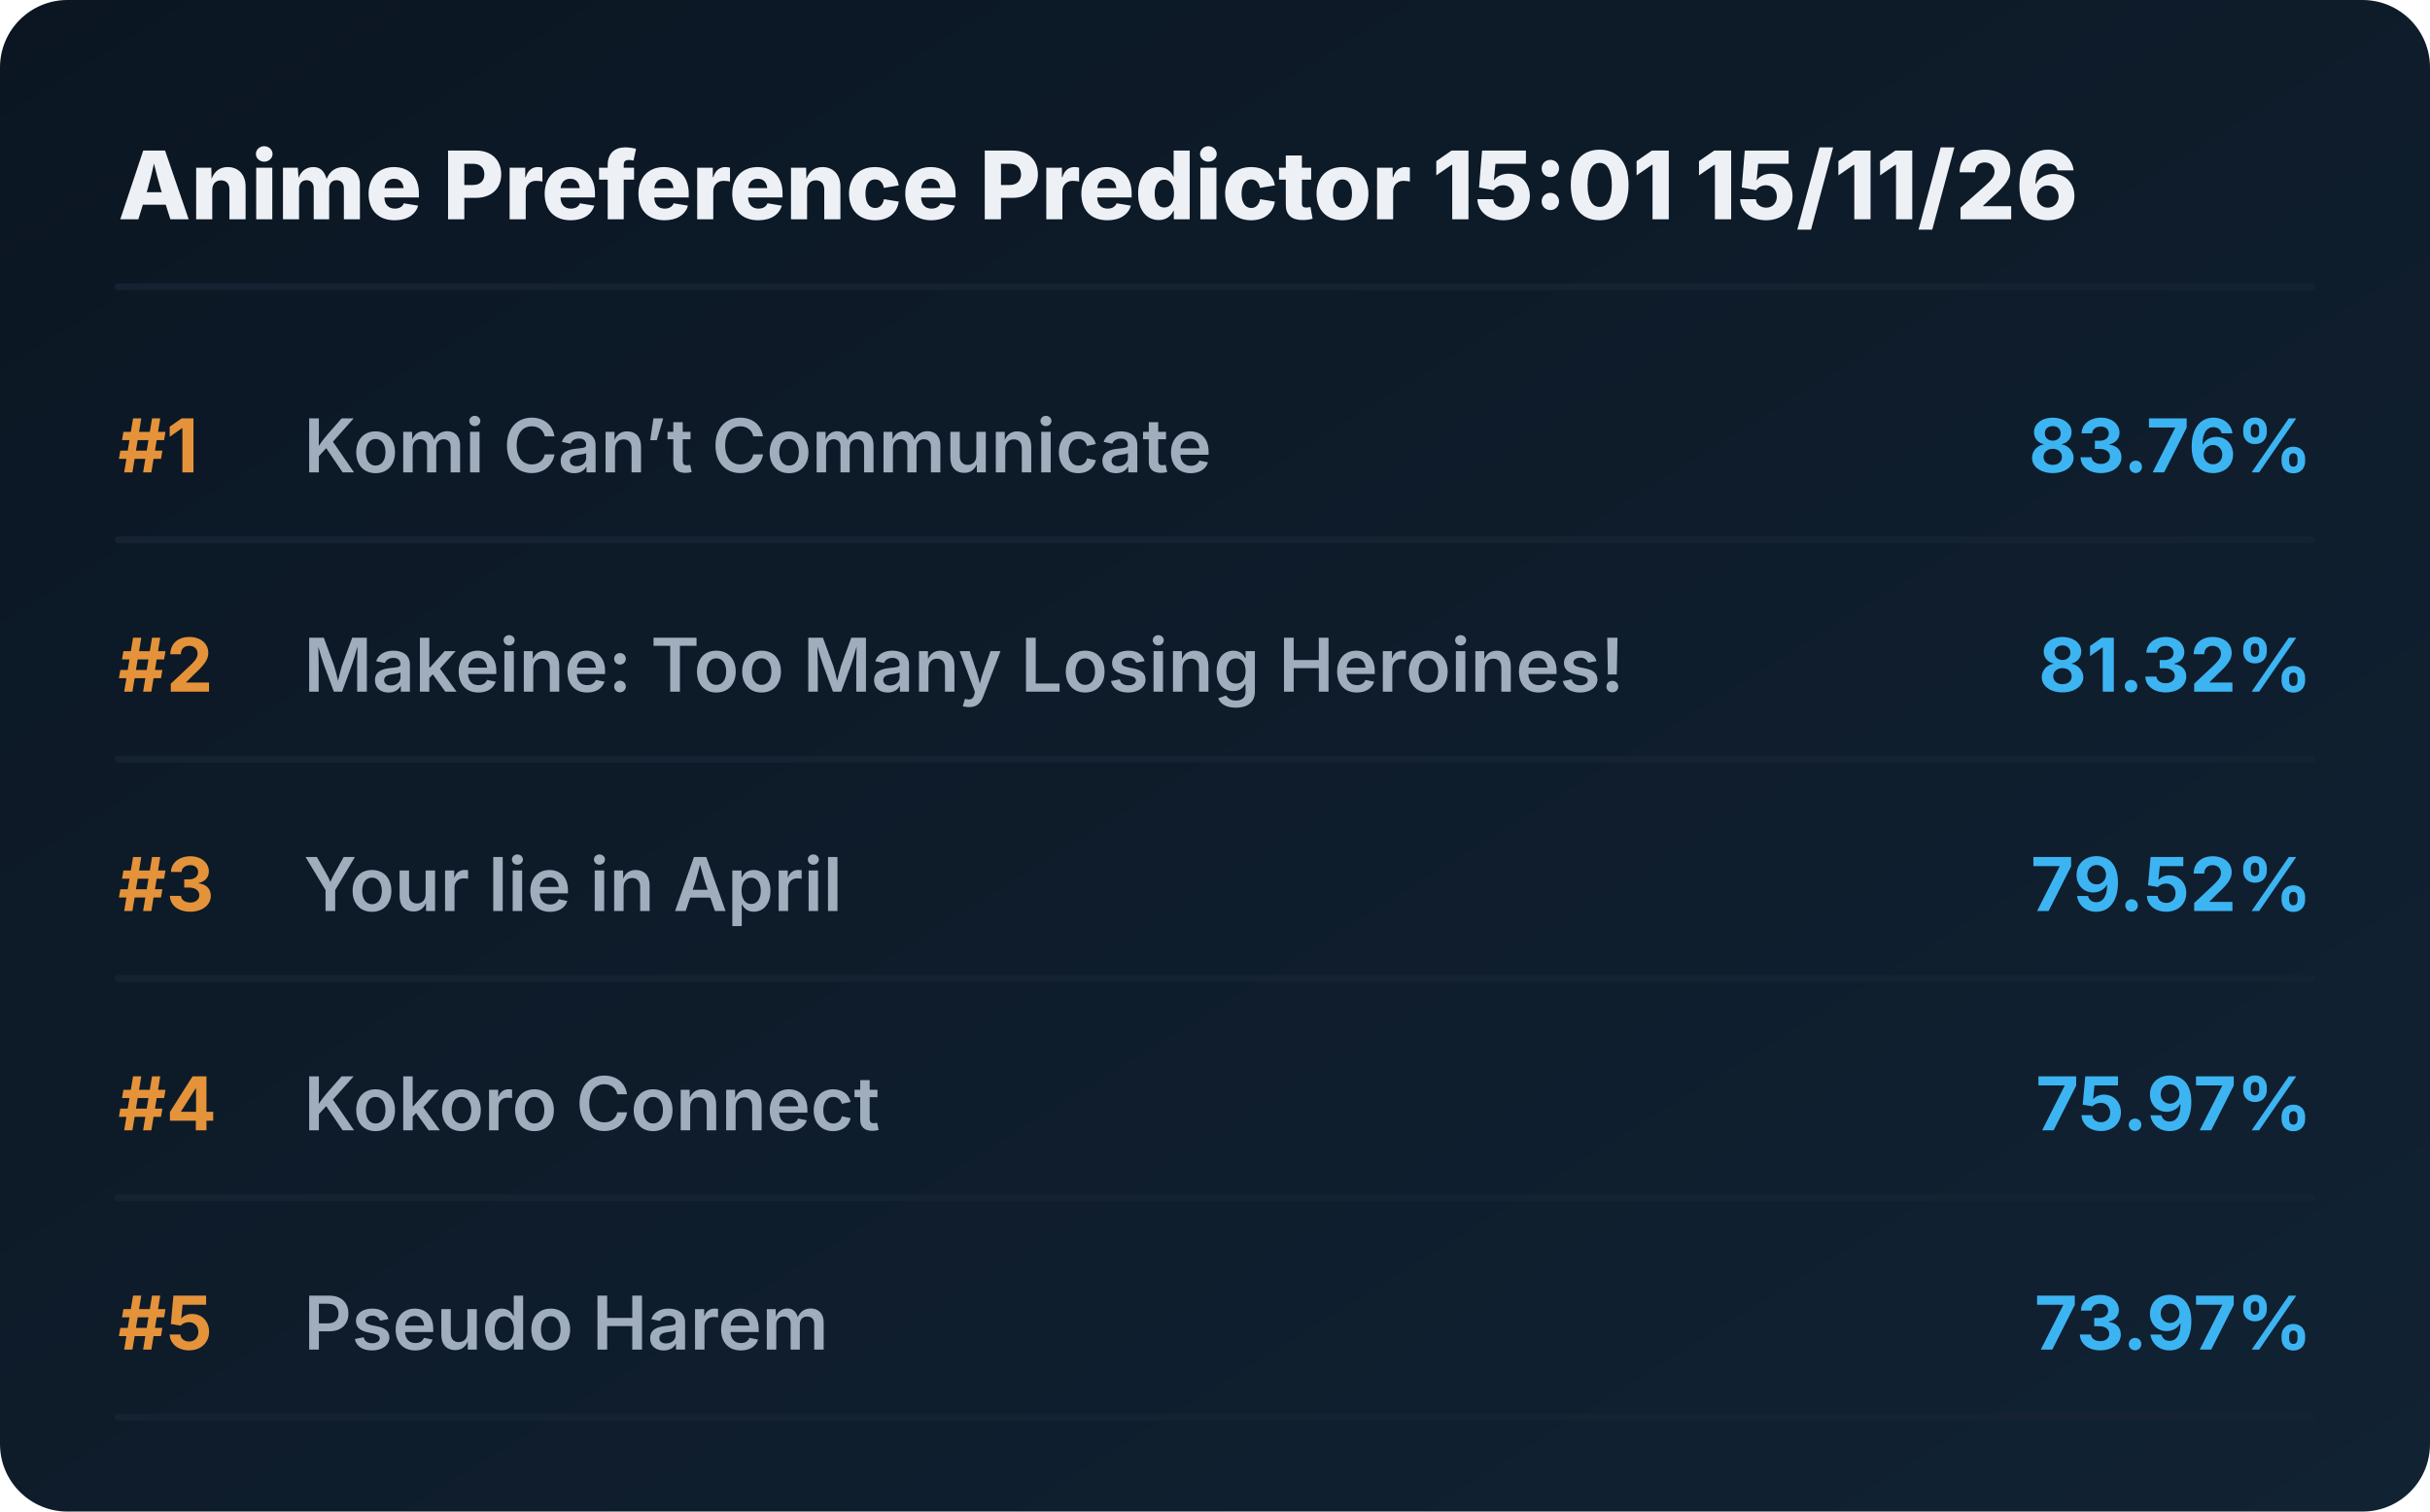
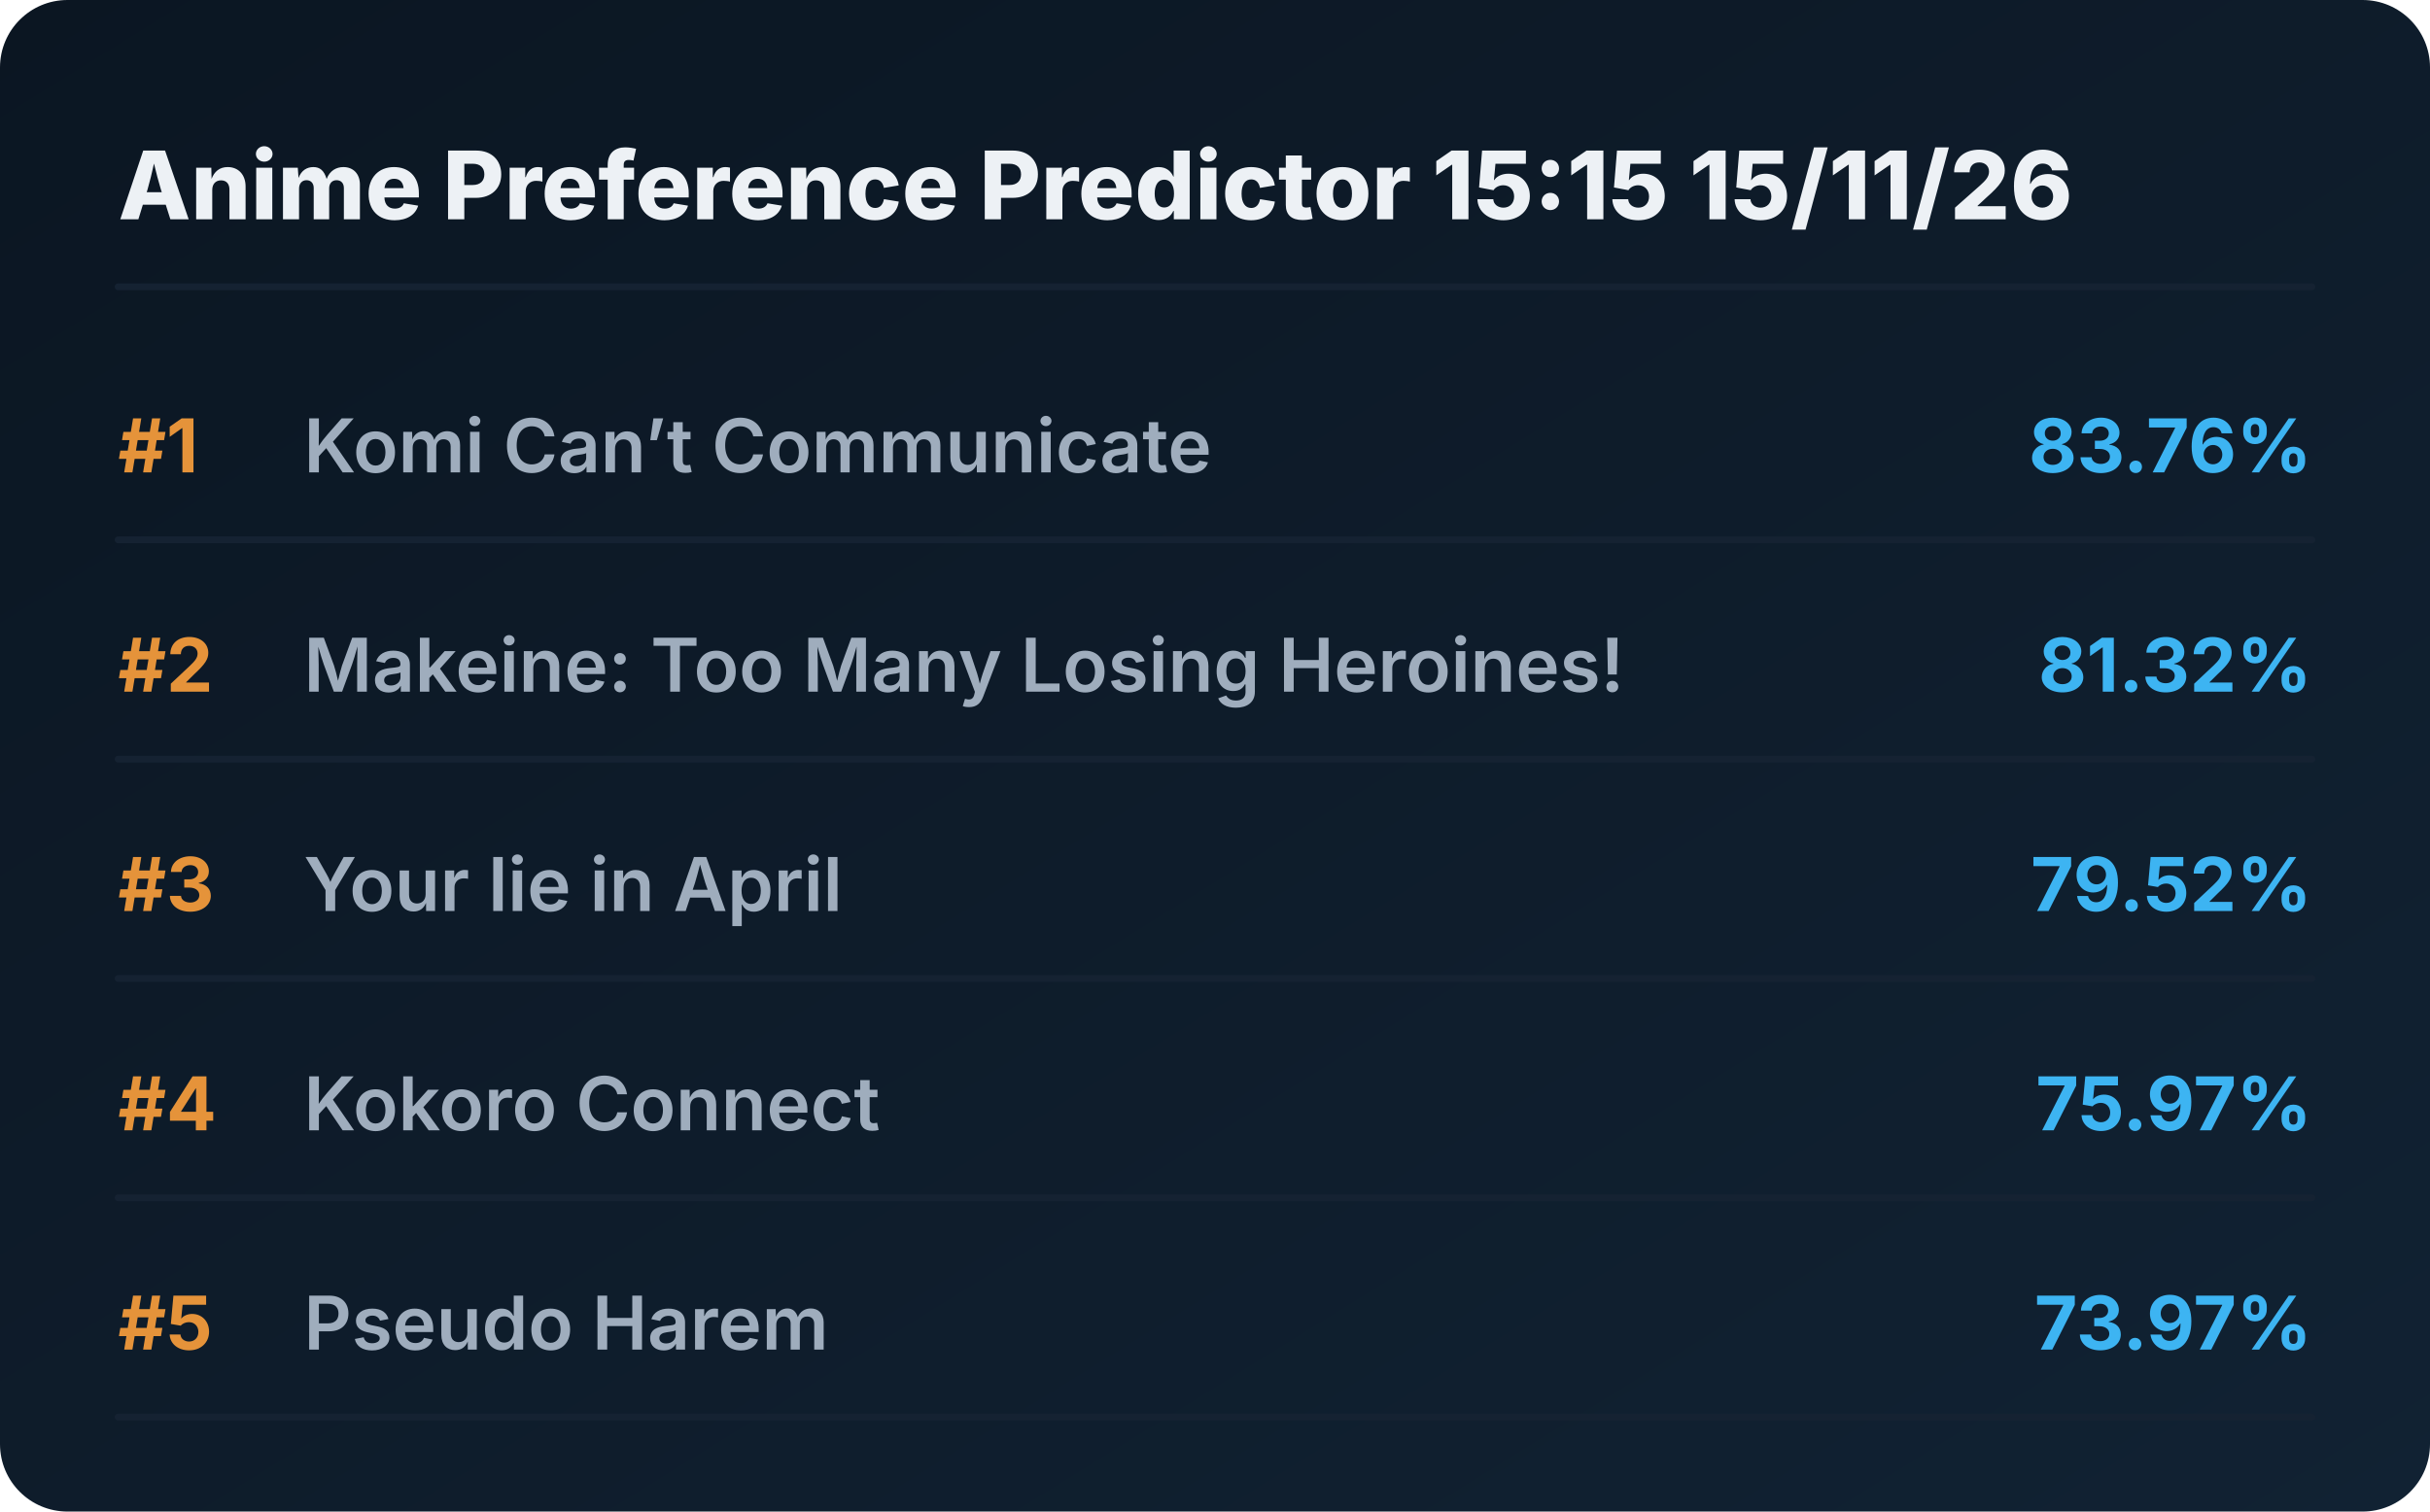
<svg xmlns="http://www.w3.org/2000/svg" viewBox="0 0 720 448" preserveAspectRatio="xMidYMid meet" style="width: 100%; height: auto; max-width: 720px;">
  <defs>
    <linearGradient id="boxGrad" x1="0%" y1="0%" x2="100%" y2="100%">
      <stop offset="0%" stop-color="#0b1622" />
      <stop offset="100%" stop-color="#112233" />
    </linearGradient>
    <clipPath id="titleClip">
      <rect x="90" y="0" width="510" height="100%" />
    </clipPath>
  </defs>
  <style>
    .bg { fill: url(#boxGrad); rx: 20px; }
    .header { font-family: 'Overpass', 'Inter', system-ui, sans-serif; font-weight: 800; font-size: 28px; fill: #edf1f5; }
    .rank { font-family: 'Overpass', 'Inter', system-ui, sans-serif; font-weight: 700; font-size: 22px; fill: #e5933a; }
    .title { font-family: 'Overpass', 'Inter', system-ui, sans-serif; font-weight: 600; font-size: 22px; fill: #9fadbd; }
    .score { font-family: 'Overpass', 'Inter', system-ui, sans-serif; font-weight: 700; font-size: 22px; fill: #3db4f2; }
    .line { stroke: #152232; stroke-width: 2; stroke-linecap: round; }
  </style>
  <rect class="bg" width="720" height="448" />
-   <text x="35" y="65" class="header">Anime Preference Predictor 15:01 15/11/26</text>
+   <text x="35" y="65" class="header">Anime Preference Predictor 15:15 15/11/26</text>
  <line x1="35" y1="85" x2="685" y2="85" class="line" />
  <g transform="translate(0, 0)">
    <text x="35" y="140" class="rank">#1</text>
    <text x="90" y="140" class="title">Komi Can’t Communicate</text>
    <text x="685" y="140" class="score" text-anchor="end">83.76%</text>
    <line x1="35" y1="160" x2="685" y2="160" class="line" />
  </g>
  <g transform="translate(0, 65)">
    <text x="35" y="140" class="rank">#2</text>
    <text x="90" y="140" class="title">Makeine: Too Many Losing Heroines!</text>
    <text x="685" y="140" class="score" text-anchor="end">81.32%</text>
    <line x1="35" y1="160" x2="685" y2="160" class="line" />
  </g>
  <g transform="translate(0, 130)">
    <text x="35" y="140" class="rank">#3</text>
    <text x="90" y="140" class="title">Your lie in April</text>
    <text x="685" y="140" class="score" text-anchor="end">79.52%</text>
    <line x1="35" y1="160" x2="685" y2="160" class="line" />
  </g>
  <g transform="translate(0, 195)">
    <text x="35" y="140" class="rank">#4</text>
    <text x="90" y="140" class="title">Kokoro Connect</text>
    <text x="685" y="140" class="score" text-anchor="end">75.97%</text>
    <line x1="35" y1="160" x2="685" y2="160" class="line" />
  </g>
  <g transform="translate(0, 260)">
    <text x="35" y="140" class="rank">#5</text>
    <text x="90" y="140" class="title">Pseudo Harem</text>
    <text x="685" y="140" class="score" text-anchor="end">73.97%</text>
    <line x1="35" y1="160" x2="685" y2="160" class="line" />
  </g>
</svg>
